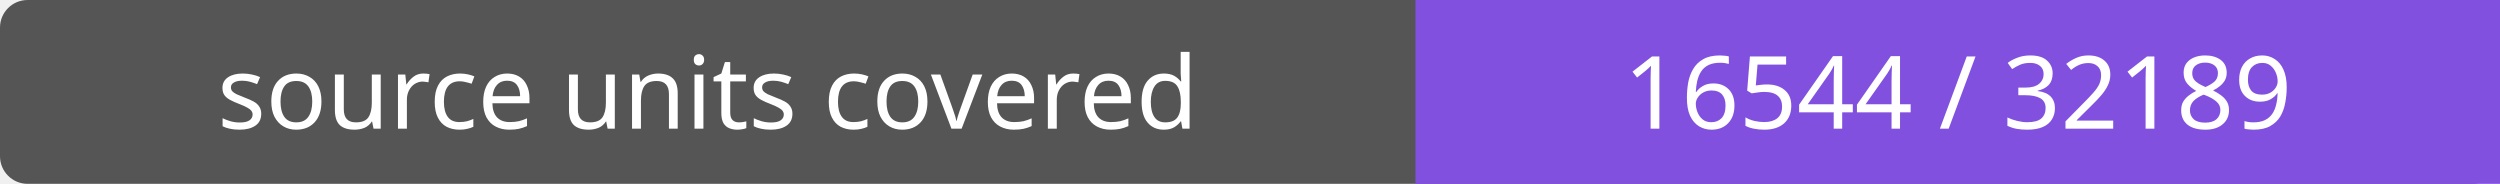
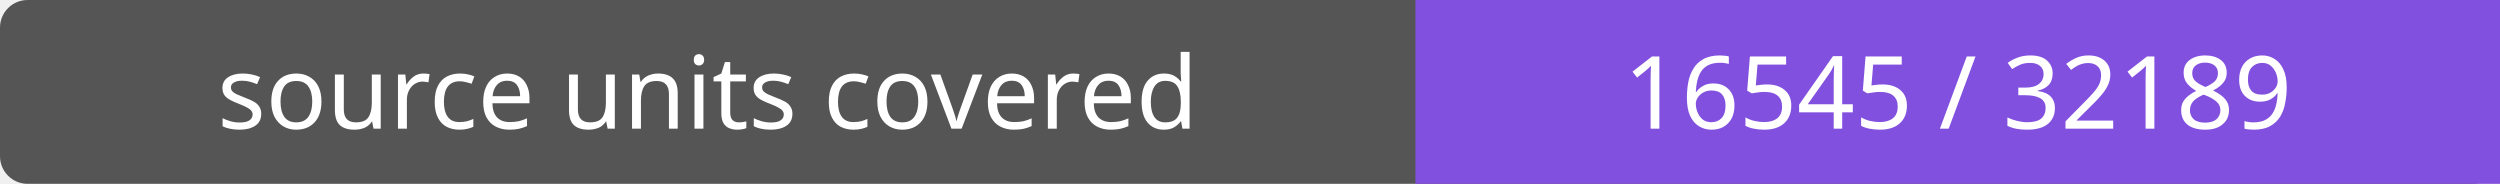
- <svg xmlns="http://www.w3.org/2000/svg" width="272" height="20" role="img" aria-label="source units covered: 16544 / 32189">
+ <svg xmlns="http://www.w3.org/2000/svg" width="272" height="20" role="img" aria-label="source units covered: 16545 / 32189">
  <rect width="272" height="20" rx="3" fill="#555" />
  <path fill="#8250df" d="M154 0h118v20H154z" />
  <g fill="#fff" text-anchor="middle" font-family="Verdana,sans-serif" font-size="11">
    <text x="77.0" y="14">source units covered</text>
-     <text x="213.0" y="14">16544 / 32189</text>
+     <text x="213.0" y="14">16545 / 32189</text>
  </g>
</svg>
